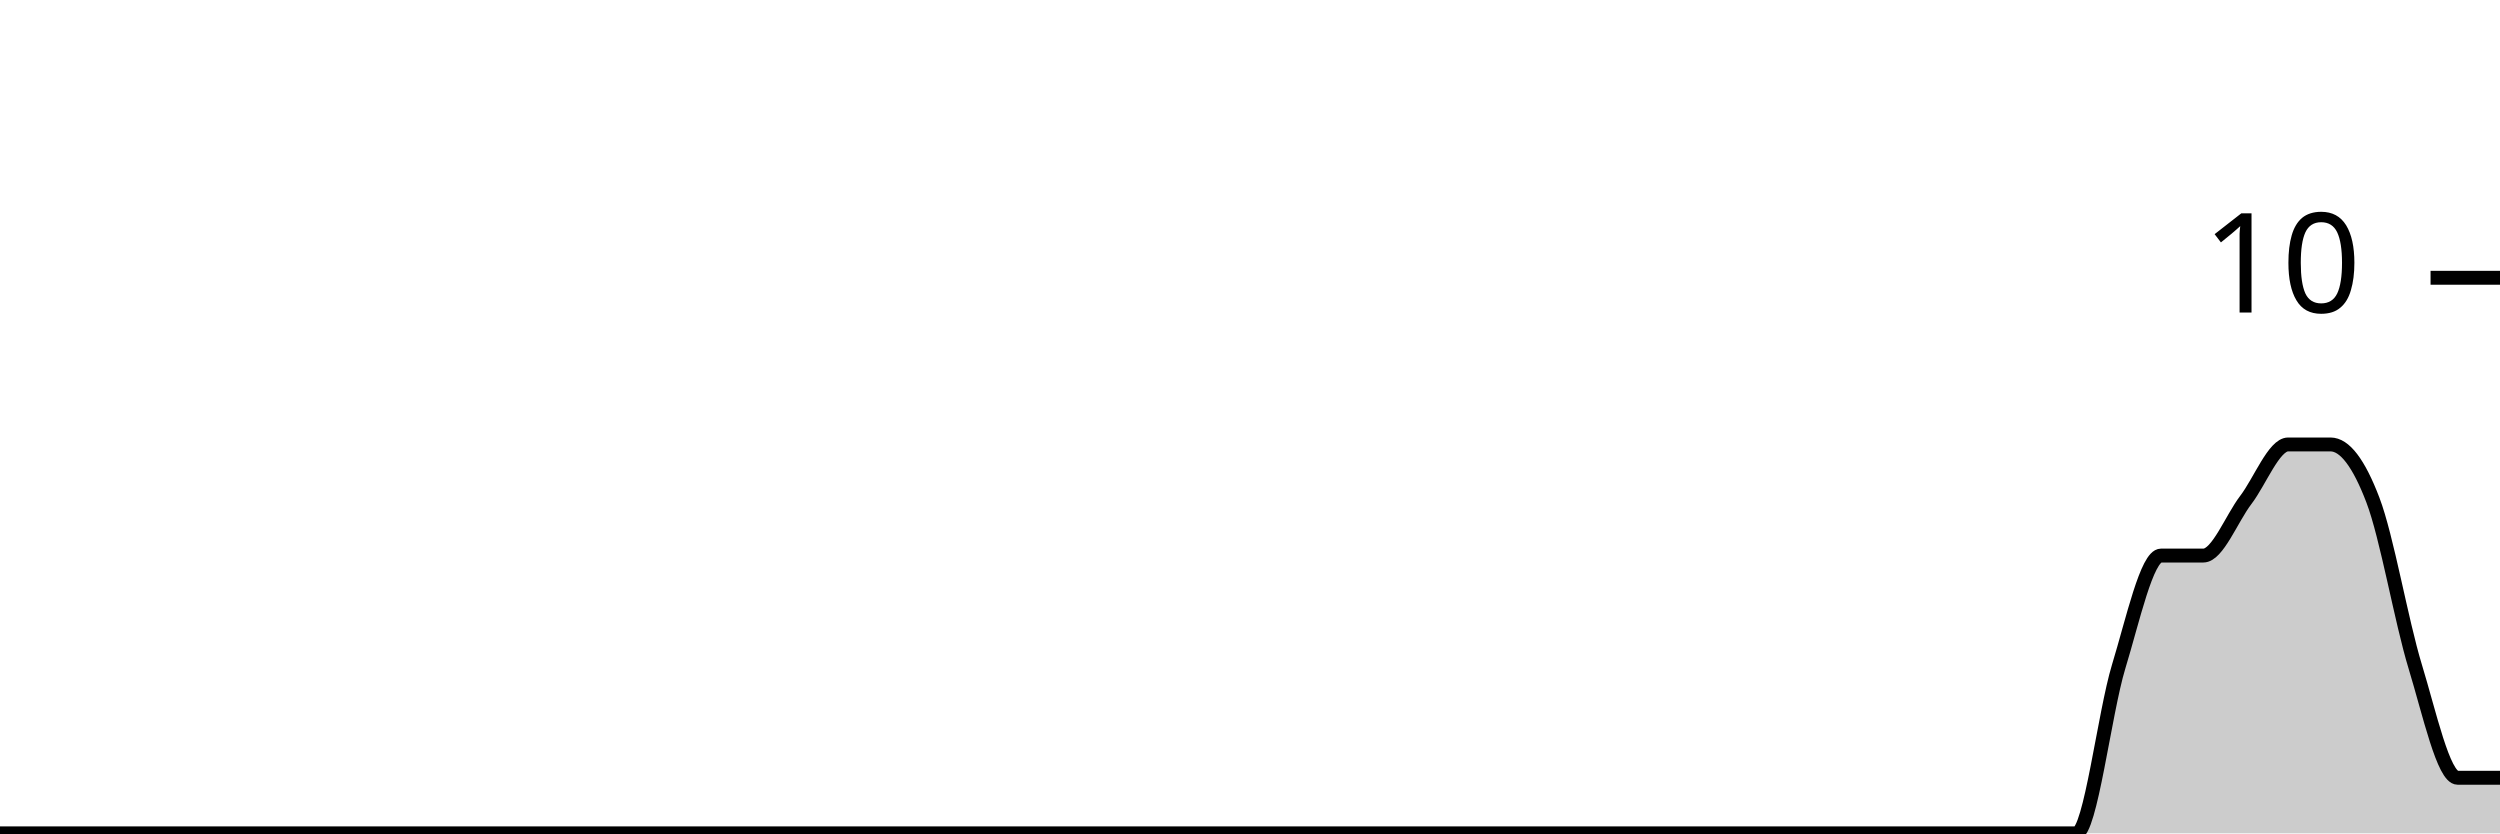
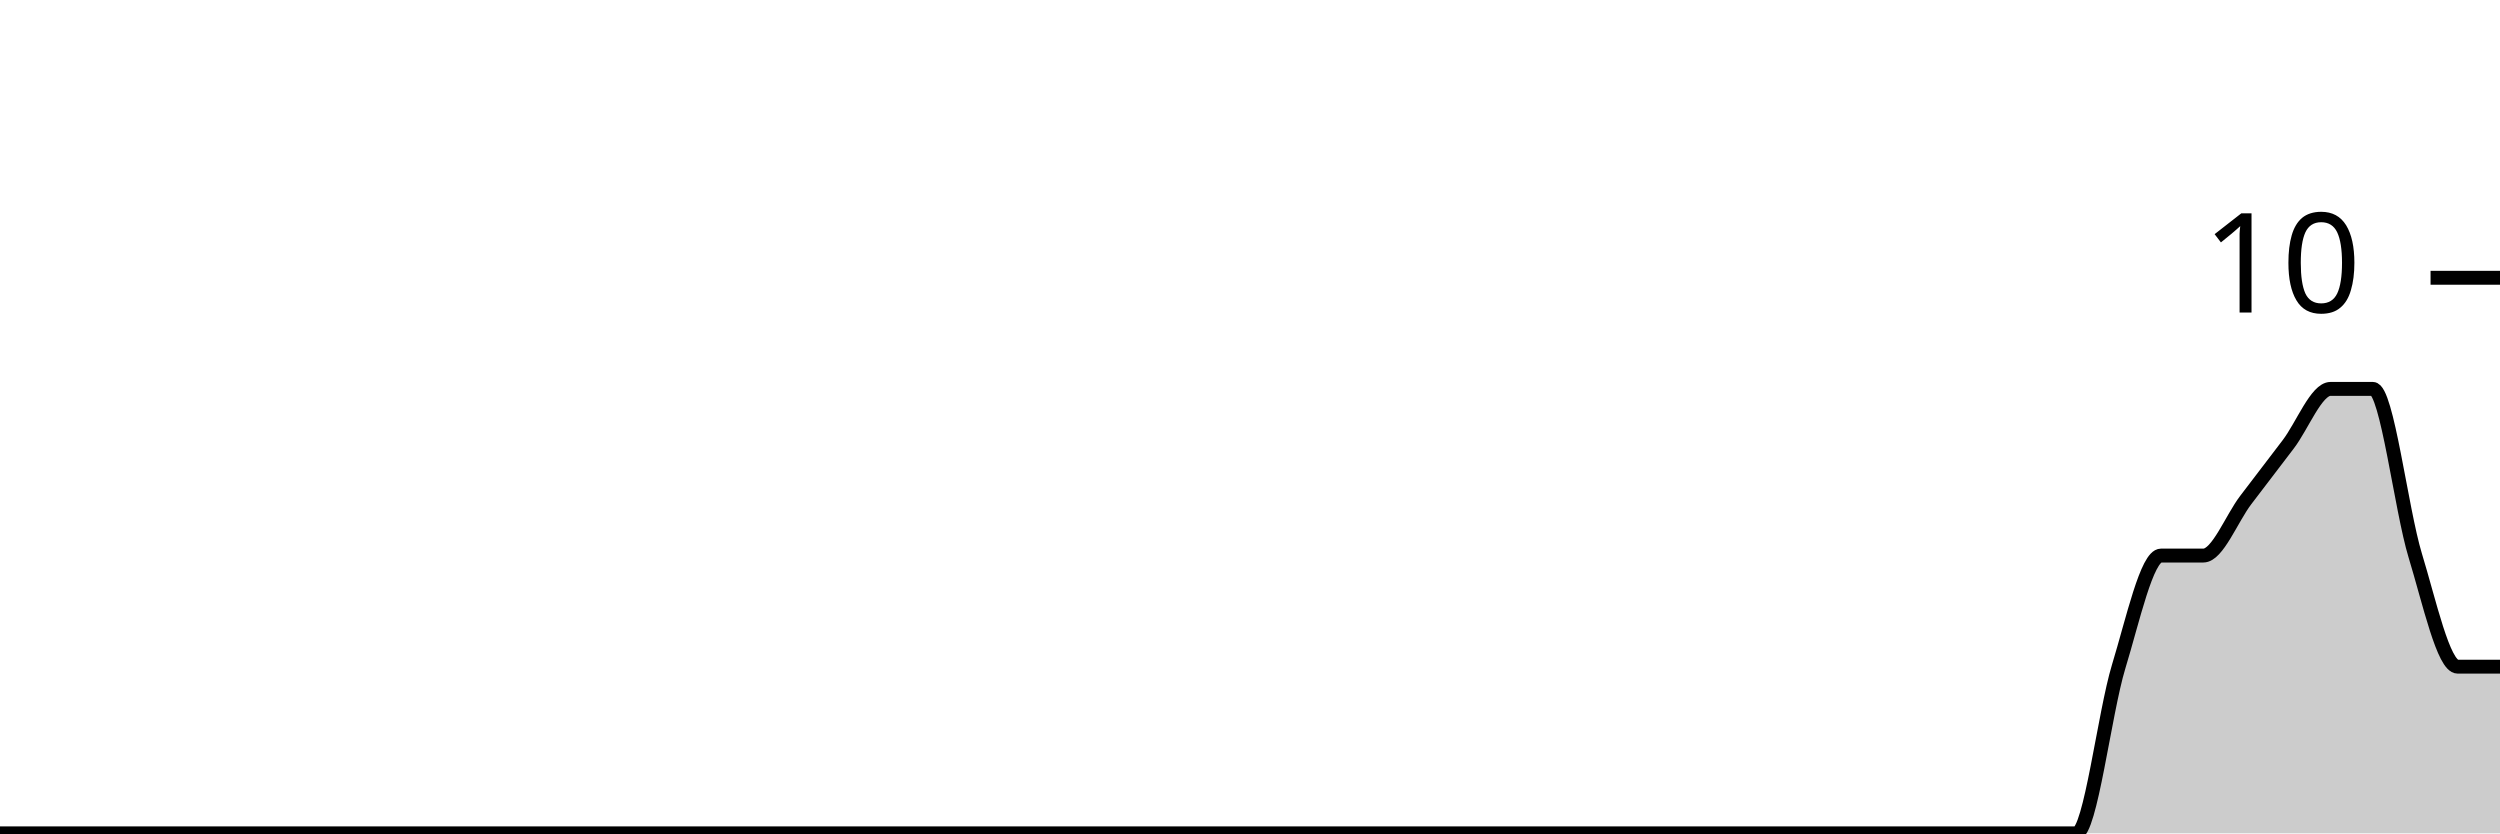
<svg xmlns="http://www.w3.org/2000/svg" viewBox="0 0 180 60">
  <g transform="translate(0,20)">
-     <path class="area" fill="rgba(0, 0, 0, 0.2)" d="M0,40C1.017,40,2.034,40,3.051,40C4.068,40,5.085,40,6.102,40C7.119,40,8.136,40,9.153,40C10.169,40,11.186,40,12.203,40C13.22,40,14.237,40,15.254,40C16.271,40,17.288,40,18.305,40C19.322,40,20.339,40,21.356,40C22.373,40,23.39,40,24.407,40C25.424,40,26.441,40,27.458,40C28.475,40,29.492,40,30.508,40C31.525,40,32.542,40,33.559,40C34.576,40,35.593,40,36.61,40C37.627,40,38.644,40,39.661,40C40.678,40,41.695,40,42.712,40C43.729,40,44.746,40,45.763,40C46.78,40,47.797,40,48.814,40C49.831,40,50.847,40,51.864,40C52.881,40,53.898,40,54.915,40C55.932,40,56.949,40,57.966,40C58.983,40,60,40,61.017,40C62.034,40,63.051,40,64.068,40C65.085,40,66.102,40,67.119,40C68.136,40,69.153,40,70.169,40C71.186,40,72.203,40,73.22,40C74.237,40,75.254,40,76.271,40C77.288,40,78.305,40,79.322,40C80.339,40,81.356,40,82.373,40C83.39,40,84.407,40,85.424,40C86.441,40,87.458,40,88.475,40C89.492,40,90.508,40,91.525,40C92.542,40,93.559,40,94.576,40C95.593,40,96.61,40,97.627,40C98.644,40,99.661,40,100.678,40C101.695,40,102.712,40,103.729,40C104.746,40,105.763,40,106.78,40C107.797,40,108.814,40,109.831,40C110.847,40,111.864,40,112.881,40C113.898,40,114.915,40,115.932,40C116.949,40,117.966,40,118.983,40C120,40,121.017,40,122.034,40C123.051,40,124.068,40,125.085,40C126.102,40,127.119,40,128.136,40C129.153,40,130.169,40,131.186,40C132.203,40,133.22,40,134.237,40C135.254,40,136.271,40,137.288,40C138.305,40,139.322,40,140.339,40C141.356,40,142.373,40,143.39,40C144.407,40,145.424,40,146.441,40C147.458,40,148.475,40,149.492,40C150.508,40,151.525,31.333,152.542,28C153.559,24.667,154.576,20,155.593,20C156.61,20,157.627,20,158.644,20C159.661,20,160.678,17.333,161.695,16C162.712,14.667,163.729,12,164.746,12C165.763,12,166.78,12,167.797,12C168.814,12,169.831,13.333,170.847,16C171.864,18.667,172.881,24.667,173.898,28C174.915,31.333,175.932,36,176.949,36C177.966,36,178.983,36,180,36L180,40C178.983,40,177.966,40,176.949,40C175.932,40,174.915,40,173.898,40C172.881,40,171.864,40,170.847,40C169.831,40,168.814,40,167.797,40C166.78,40,165.763,40,164.746,40C163.729,40,162.712,40,161.695,40C160.678,40,159.661,40,158.644,40C157.627,40,156.61,40,155.593,40C154.576,40,153.559,40,152.542,40C151.525,40,150.508,40,149.492,40C148.475,40,147.458,40,146.441,40C145.424,40,144.407,40,143.39,40C142.373,40,141.356,40,140.339,40C139.322,40,138.305,40,137.288,40C136.271,40,135.254,40,134.237,40C133.22,40,132.203,40,131.186,40C130.169,40,129.153,40,128.136,40C127.119,40,126.102,40,125.085,40C124.068,40,123.051,40,122.034,40C121.017,40,120,40,118.983,40C117.966,40,116.949,40,115.932,40C114.915,40,113.898,40,112.881,40C111.864,40,110.847,40,109.831,40C108.814,40,107.797,40,106.78,40C105.763,40,104.746,40,103.729,40C102.712,40,101.695,40,100.678,40C99.661,40,98.644,40,97.627,40C96.61,40,95.593,40,94.576,40C93.559,40,92.542,40,91.525,40C90.508,40,89.492,40,88.475,40C87.458,40,86.441,40,85.424,40C84.407,40,83.39,40,82.373,40C81.356,40,80.339,40,79.322,40C78.305,40,77.288,40,76.271,40C75.254,40,74.237,40,73.22,40C72.203,40,71.186,40,70.169,40C69.153,40,68.136,40,67.119,40C66.102,40,65.085,40,64.068,40C63.051,40,62.034,40,61.017,40C60,40,58.983,40,57.966,40C56.949,40,55.932,40,54.915,40C53.898,40,52.881,40,51.864,40C50.847,40,49.831,40,48.814,40C47.797,40,46.78,40,45.763,40C44.746,40,43.729,40,42.712,40C41.695,40,40.678,40,39.661,40C38.644,40,37.627,40,36.61,40C35.593,40,34.576,40,33.559,40C32.542,40,31.525,40,30.508,40C29.492,40,28.475,40,27.458,40C26.441,40,25.424,40,24.407,40C23.39,40,22.373,40,21.356,40C20.339,40,19.322,40,18.305,40C17.288,40,16.271,40,15.254,40C14.237,40,13.22,40,12.203,40C11.186,40,10.169,40,9.153,40C8.136,40,7.119,40,6.102,40C5.085,40,4.068,40,3.051,40C2.034,40,1.017,40,0,40Z" />
-     <path class="line" stroke="black" fill="none" d="M0,40C1.017,40,2.034,40,3.051,40C4.068,40,5.085,40,6.102,40C7.119,40,8.136,40,9.153,40C10.169,40,11.186,40,12.203,40C13.22,40,14.237,40,15.254,40C16.271,40,17.288,40,18.305,40C19.322,40,20.339,40,21.356,40C22.373,40,23.39,40,24.407,40C25.424,40,26.441,40,27.458,40C28.475,40,29.492,40,30.508,40C31.525,40,32.542,40,33.559,40C34.576,40,35.593,40,36.61,40C37.627,40,38.644,40,39.661,40C40.678,40,41.695,40,42.712,40C43.729,40,44.746,40,45.763,40C46.78,40,47.797,40,48.814,40C49.831,40,50.847,40,51.864,40C52.881,40,53.898,40,54.915,40C55.932,40,56.949,40,57.966,40C58.983,40,60,40,61.017,40C62.034,40,63.051,40,64.068,40C65.085,40,66.102,40,67.119,40C68.136,40,69.153,40,70.169,40C71.186,40,72.203,40,73.22,40C74.237,40,75.254,40,76.271,40C77.288,40,78.305,40,79.322,40C80.339,40,81.356,40,82.373,40C83.39,40,84.407,40,85.424,40C86.441,40,87.458,40,88.475,40C89.492,40,90.508,40,91.525,40C92.542,40,93.559,40,94.576,40C95.593,40,96.61,40,97.627,40C98.644,40,99.661,40,100.678,40C101.695,40,102.712,40,103.729,40C104.746,40,105.763,40,106.78,40C107.797,40,108.814,40,109.831,40C110.847,40,111.864,40,112.881,40C113.898,40,114.915,40,115.932,40C116.949,40,117.966,40,118.983,40C120,40,121.017,40,122.034,40C123.051,40,124.068,40,125.085,40C126.102,40,127.119,40,128.136,40C129.153,40,130.169,40,131.186,40C132.203,40,133.22,40,134.237,40C135.254,40,136.271,40,137.288,40C138.305,40,139.322,40,140.339,40C141.356,40,142.373,40,143.39,40C144.407,40,145.424,40,146.441,40C147.458,40,148.475,40,149.492,40C150.508,40,151.525,31.333,152.542,28C153.559,24.667,154.576,20,155.593,20C156.61,20,157.627,20,158.644,20C159.661,20,160.678,17.333,161.695,16C162.712,14.667,163.729,12,164.746,12C165.763,12,166.78,12,167.797,12C168.814,12,169.831,13.333,170.847,16C171.864,18.667,172.881,24.667,173.898,28C174.915,31.333,175.932,36,176.949,36C177.966,36,178.983,36,180,36" />
+     <path class="area" fill="rgba(0, 0, 0, 0.2)" d="M0,40C1.017,40,2.034,40,3.051,40C4.068,40,5.085,40,6.102,40C7.119,40,8.136,40,9.153,40C10.169,40,11.186,40,12.203,40C13.22,40,14.237,40,15.254,40C16.271,40,17.288,40,18.305,40C19.322,40,20.339,40,21.356,40C22.373,40,23.39,40,24.407,40C25.424,40,26.441,40,27.458,40C28.475,40,29.492,40,30.508,40C31.525,40,32.542,40,33.559,40C34.576,40,35.593,40,36.61,40C37.627,40,38.644,40,39.661,40C40.678,40,41.695,40,42.712,40C43.729,40,44.746,40,45.763,40C46.78,40,47.797,40,48.814,40C49.831,40,50.847,40,51.864,40C52.881,40,53.898,40,54.915,40C55.932,40,56.949,40,57.966,40C58.983,40,60,40,61.017,40C62.034,40,63.051,40,64.068,40C65.085,40,66.102,40,67.119,40C68.136,40,69.153,40,70.169,40C71.186,40,72.203,40,73.22,40C74.237,40,75.254,40,76.271,40C77.288,40,78.305,40,79.322,40C80.339,40,81.356,40,82.373,40C83.39,40,84.407,40,85.424,40C86.441,40,87.458,40,88.475,40C89.492,40,90.508,40,91.525,40C92.542,40,93.559,40,94.576,40C95.593,40,96.61,40,97.627,40C98.644,40,99.661,40,100.678,40C101.695,40,102.712,40,103.729,40C104.746,40,105.763,40,106.78,40C107.797,40,108.814,40,109.831,40C110.847,40,111.864,40,112.881,40C113.898,40,114.915,40,115.932,40C116.949,40,117.966,40,118.983,40C120,40,121.017,40,122.034,40C123.051,40,124.068,40,125.085,40C126.102,40,127.119,40,128.136,40C129.153,40,130.169,40,131.186,40C132.203,40,133.22,40,134.237,40C135.254,40,136.271,40,137.288,40C138.305,40,139.322,40,140.339,40C141.356,40,142.373,40,143.39,40C144.407,40,145.424,40,146.441,40C147.458,40,148.475,40,149.492,40C150.508,40,151.525,31.333,152.542,28C153.559,24.667,154.576,20,155.593,20C156.61,20,157.627,20,158.644,20C159.661,20,160.678,17.333,161.695,16C162.712,14.667,163.729,13.333,164.746,12C165.763,10.667,166.78,8,167.797,8C168.814,8,169.831,8,170.847,8C171.864,8,172.881,16.667,173.898,20C174.915,23.333,175.932,28,176.949,28C177.966,28,178.983,28,180,28L180,40C178.983,40,177.966,40,176.949,40C175.932,40,174.915,40,173.898,40C172.881,40,171.864,40,170.847,40C169.831,40,168.814,40,167.797,40C166.78,40,165.763,40,164.746,40C163.729,40,162.712,40,161.695,40C160.678,40,159.661,40,158.644,40C157.627,40,156.61,40,155.593,40C154.576,40,153.559,40,152.542,40C151.525,40,150.508,40,149.492,40C148.475,40,147.458,40,146.441,40C145.424,40,144.407,40,143.39,40C142.373,40,141.356,40,140.339,40C139.322,40,138.305,40,137.288,40C136.271,40,135.254,40,134.237,40C133.22,40,132.203,40,131.186,40C130.169,40,129.153,40,128.136,40C127.119,40,126.102,40,125.085,40C124.068,40,123.051,40,122.034,40C121.017,40,120,40,118.983,40C117.966,40,116.949,40,115.932,40C114.915,40,113.898,40,112.881,40C111.864,40,110.847,40,109.831,40C108.814,40,107.797,40,106.78,40C105.763,40,104.746,40,103.729,40C102.712,40,101.695,40,100.678,40C99.661,40,98.644,40,97.627,40C96.61,40,95.593,40,94.576,40C93.559,40,92.542,40,91.525,40C90.508,40,89.492,40,88.475,40C87.458,40,86.441,40,85.424,40C84.407,40,83.39,40,82.373,40C81.356,40,80.339,40,79.322,40C78.305,40,77.288,40,76.271,40C75.254,40,74.237,40,73.22,40C72.203,40,71.186,40,70.169,40C69.153,40,68.136,40,67.119,40C66.102,40,65.085,40,64.068,40C63.051,40,62.034,40,61.017,40C60,40,58.983,40,57.966,40C56.949,40,55.932,40,54.915,40C53.898,40,52.881,40,51.864,40C50.847,40,49.831,40,48.814,40C47.797,40,46.78,40,45.763,40C44.746,40,43.729,40,42.712,40C41.695,40,40.678,40,39.661,40C38.644,40,37.627,40,36.61,40C35.593,40,34.576,40,33.559,40C32.542,40,31.525,40,30.508,40C29.492,40,28.475,40,27.458,40C26.441,40,25.424,40,24.407,40C23.39,40,22.373,40,21.356,40C20.339,40,19.322,40,18.305,40C17.288,40,16.271,40,15.254,40C14.237,40,13.22,40,12.203,40C11.186,40,10.169,40,9.153,40C8.136,40,7.119,40,6.102,40C5.085,40,4.068,40,3.051,40C2.034,40,1.017,40,0,40Z" />
+     <path class="line" stroke="black" fill="none" d="M0,40C1.017,40,2.034,40,3.051,40C4.068,40,5.085,40,6.102,40C7.119,40,8.136,40,9.153,40C10.169,40,11.186,40,12.203,40C13.22,40,14.237,40,15.254,40C16.271,40,17.288,40,18.305,40C19.322,40,20.339,40,21.356,40C22.373,40,23.39,40,24.407,40C25.424,40,26.441,40,27.458,40C28.475,40,29.492,40,30.508,40C31.525,40,32.542,40,33.559,40C34.576,40,35.593,40,36.61,40C37.627,40,38.644,40,39.661,40C40.678,40,41.695,40,42.712,40C43.729,40,44.746,40,45.763,40C46.78,40,47.797,40,48.814,40C49.831,40,50.847,40,51.864,40C52.881,40,53.898,40,54.915,40C55.932,40,56.949,40,57.966,40C58.983,40,60,40,61.017,40C62.034,40,63.051,40,64.068,40C65.085,40,66.102,40,67.119,40C68.136,40,69.153,40,70.169,40C71.186,40,72.203,40,73.22,40C74.237,40,75.254,40,76.271,40C77.288,40,78.305,40,79.322,40C80.339,40,81.356,40,82.373,40C83.39,40,84.407,40,85.424,40C86.441,40,87.458,40,88.475,40C89.492,40,90.508,40,91.525,40C92.542,40,93.559,40,94.576,40C95.593,40,96.61,40,97.627,40C98.644,40,99.661,40,100.678,40C101.695,40,102.712,40,103.729,40C104.746,40,105.763,40,106.78,40C107.797,40,108.814,40,109.831,40C110.847,40,111.864,40,112.881,40C113.898,40,114.915,40,115.932,40C116.949,40,117.966,40,118.983,40C120,40,121.017,40,122.034,40C123.051,40,124.068,40,125.085,40C126.102,40,127.119,40,128.136,40C129.153,40,130.169,40,131.186,40C132.203,40,133.22,40,134.237,40C135.254,40,136.271,40,137.288,40C138.305,40,139.322,40,140.339,40C141.356,40,142.373,40,143.39,40C144.407,40,145.424,40,146.441,40C147.458,40,148.475,40,149.492,40C150.508,40,151.525,31.333,152.542,28C153.559,24.667,154.576,20,155.593,20C156.61,20,157.627,20,158.644,20C159.661,20,160.678,17.333,161.695,16C162.712,14.667,163.729,13.333,164.746,12C165.763,10.667,166.78,8,167.797,8C168.814,8,169.831,8,170.847,8C171.864,8,172.881,16.667,173.898,20C174.915,23.333,175.932,28,176.949,28C177.966,28,178.983,28,180,28" />
    <path class="axis-ceiling" stroke-width="1" stroke="black" fill="none" d="M175,0L180,0" />
    <text class="axis-ceiling-label" font-family="sans-serif" text-anchor="end" font-size="10px" x="170" y="2.5">10</text>
  </g>
</svg>
